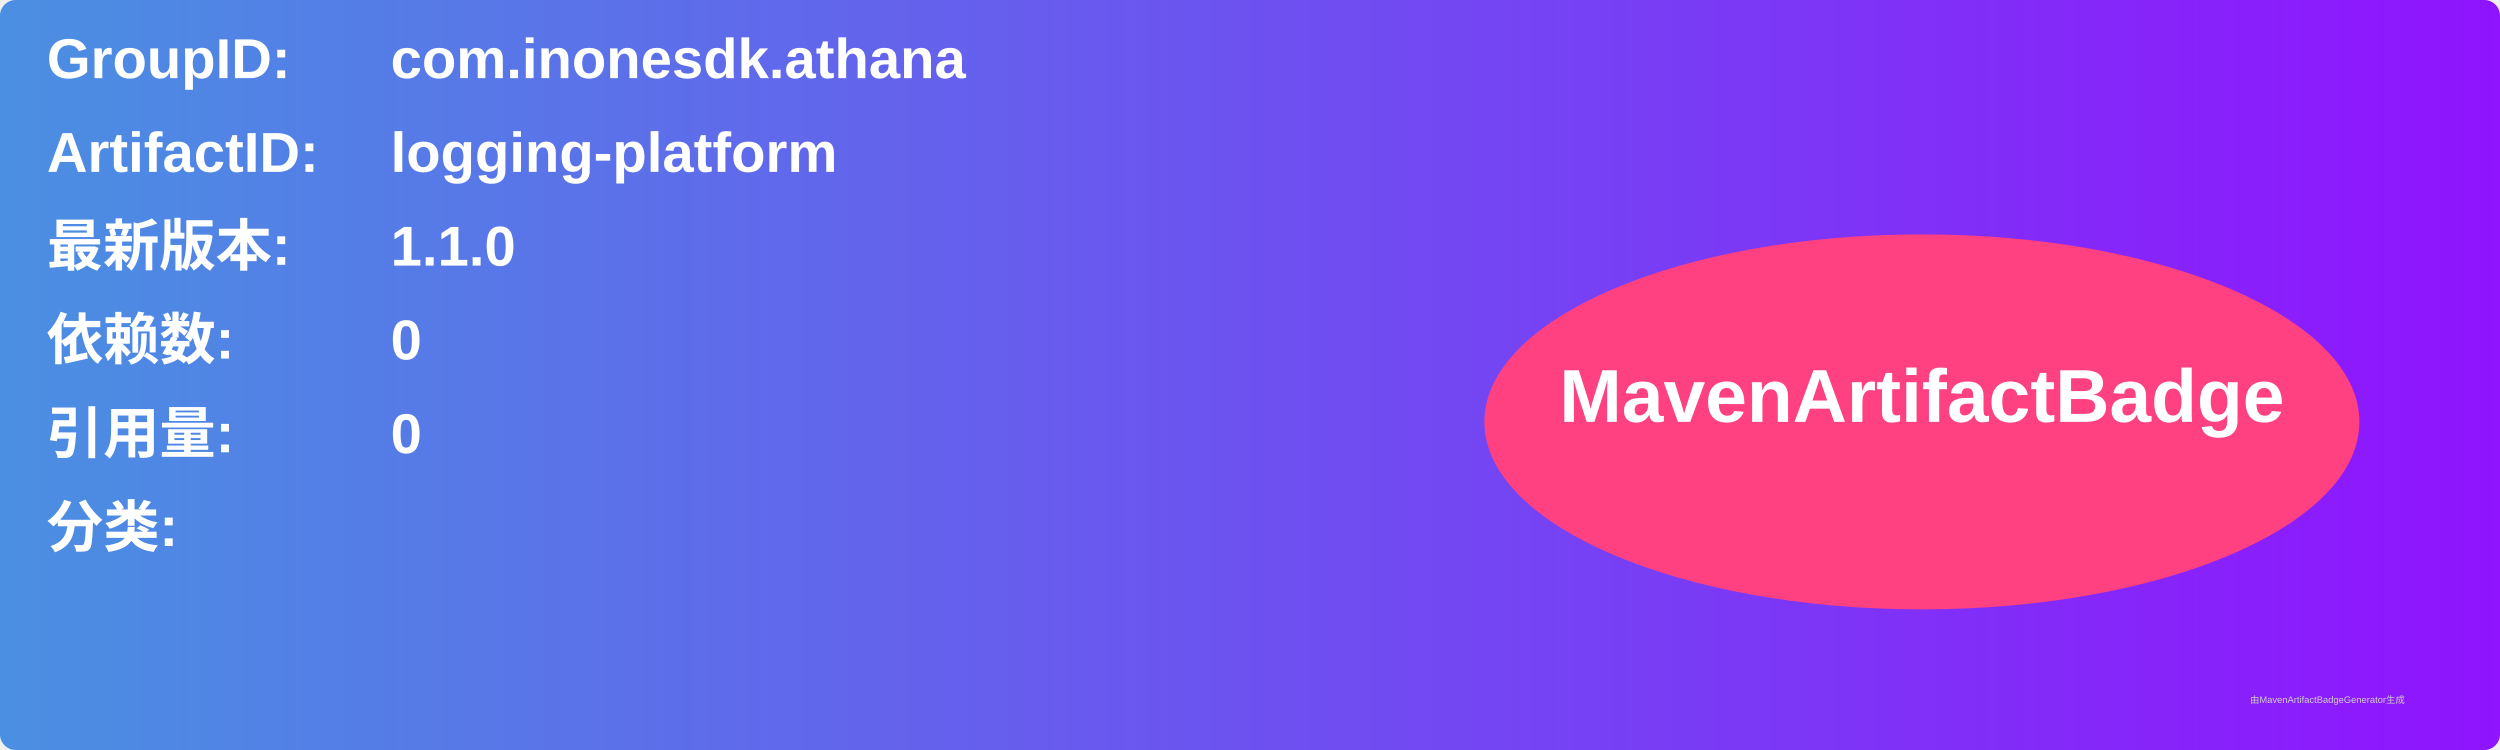
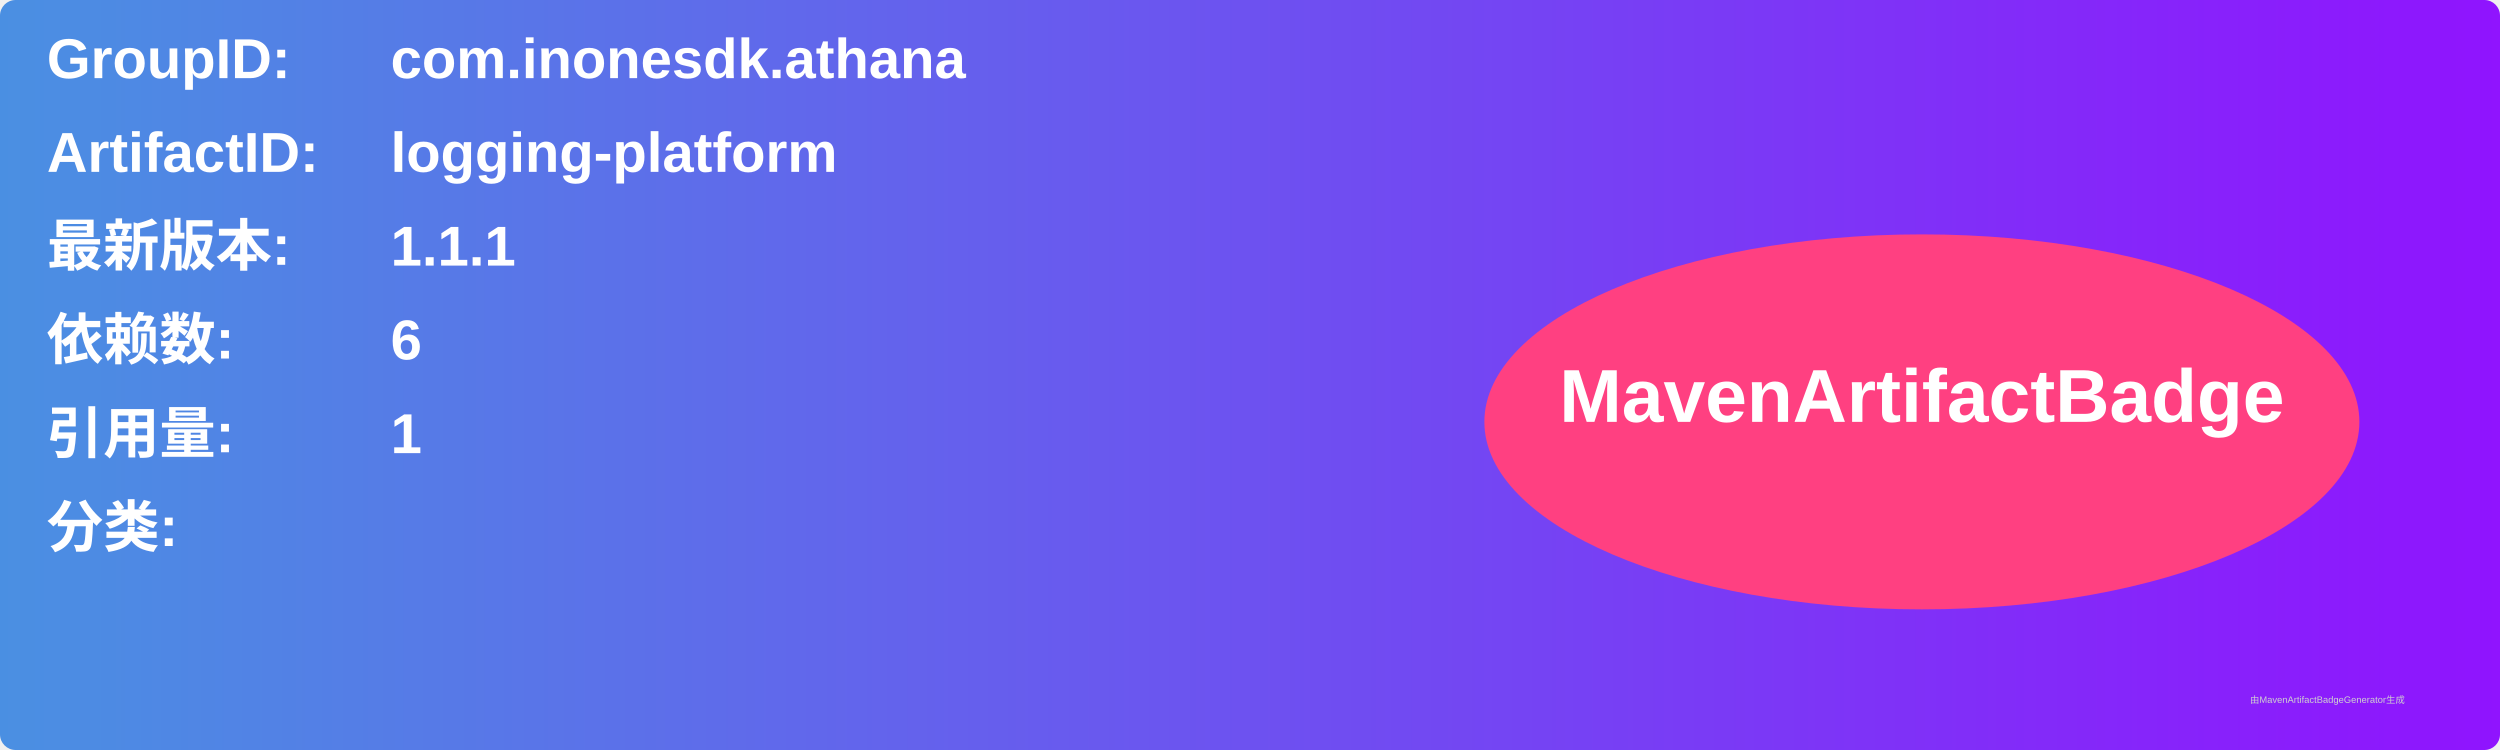
<svg xmlns="http://www.w3.org/2000/svg" width="800" height="240" viewBox="0 0 800 240">
  <linearGradient id="grad" x1="0%" y1="0%" x2="100%" y2="0%">
    <stop offset="0%" stop-color="#4a90e2" />
    <stop offset="100%" stop-color="#9013fe" />
  </linearGradient>
  <rect width="100%" height="100%" rx="5" ry="5" fill="url(#grad)" />
  <g transform="translate(15, 15)">
    <text x="0" y="10" font-family="Arial" font-size="18" fill="white" font-weight="bold" width="260">GroupID:</text>
    <text x="110" y="10" font-family="Arial" font-size="18" fill="white" font-weight="bold" width="460">com.inonesdk.athana</text>
    <text x="0" y="40" font-family="Arial" font-size="18" fill="white" font-weight="bold" width="260">ArtifactID:</text>
    <text x="110" y="40" font-family="Arial" font-size="18" fill="white" font-weight="bold" width="460">logging-platform</text>
    <text x="0" y="70" font-family="Arial" font-size="18" fill="white" font-weight="bold">最新版本:</text>
    <text x="110" y="70" font-family="Arial" font-size="18" fill="white" font-weight="bold">
-       <tspan font-weight="bold">1.1.0</tspan>
+       <tspan font-weight="bold">1.1.1</tspan>
    </text>
    <text x="0" y="100" font-family="Arial" font-size="18" fill="white" font-weight="bold">依赖数: </text>
    <text x="110" y="100" font-family="Arial" font-size="18" fill="white">
-       <tspan font-weight="bold">0</tspan>
+       <tspan font-weight="bold">6</tspan>
    </text>
    <text x="0" y="130" font-family="Arial" font-size="18" fill="white" font-weight="bold">引用量: </text>
    <text x="110" y="130" font-family="Arial" font-size="18" fill="white">
-       <tspan font-weight="bold">0</tspan>
+       <tspan font-weight="bold">1</tspan>
    </text>
    <text x="0" y="160" font-family="Arial" font-size="18" fill="white" font-weight="bold">分类:</text>
    <text x="10" y="190" font-family="Arial" font-size="10" fill="white">
      <tspan font-weight="bold" />
    </text>
    <ellipse cx="600" cy="120" rx="140" ry="60" fill="#ff4081" />
    <text x="600" y="120" text-anchor="middle" font-family="Arial" font-size="24" fill="white" font-weight="bold">MavenArtifactBadge</text>
  </g>
  <text x="720" y="225" font-family="Arial" font-size="3" fill="#d0d0d0">由MavenArtifactBadgeGenerator生成</text>
</svg>
